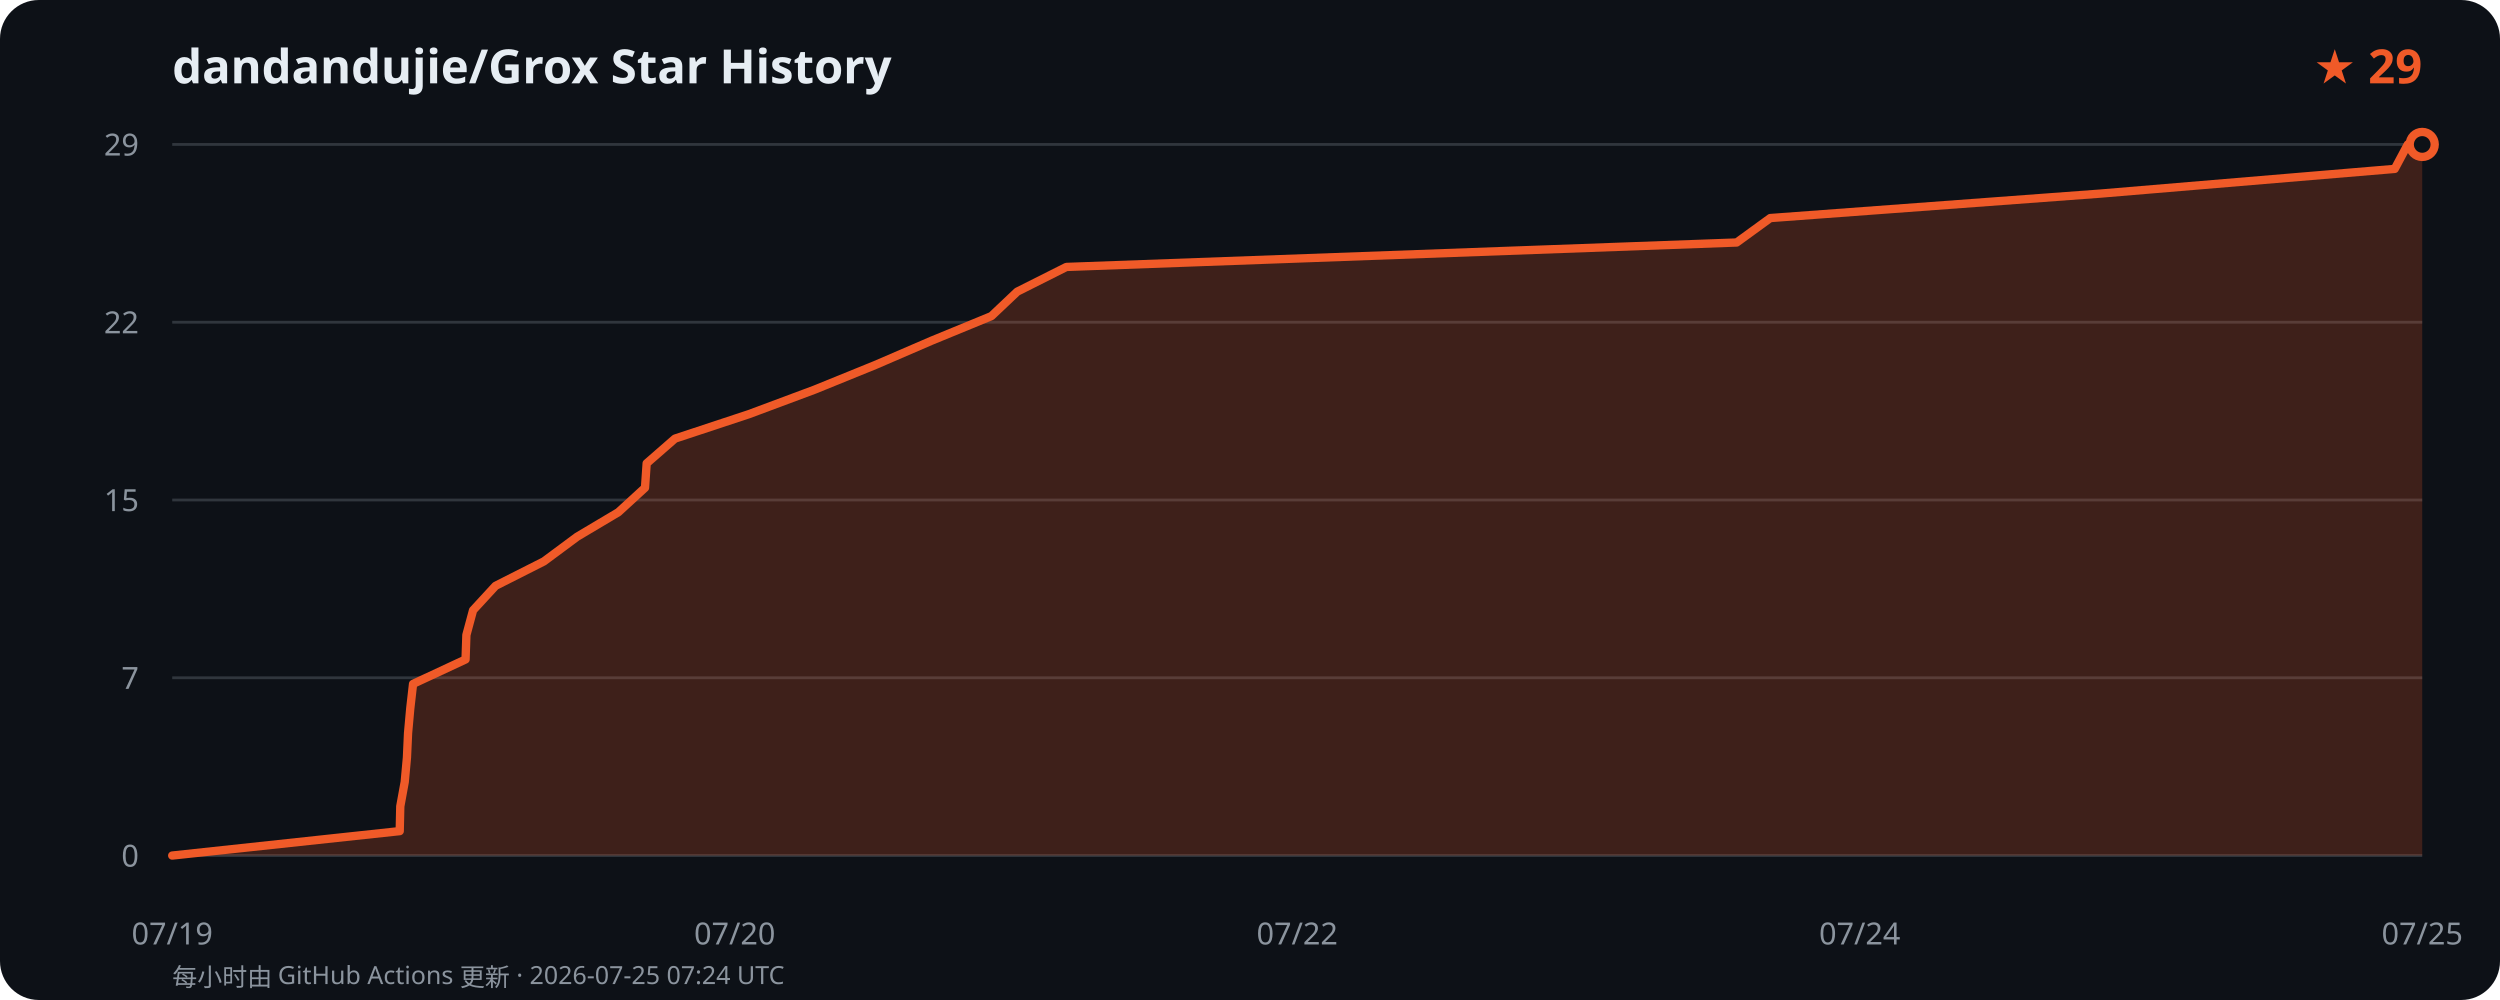
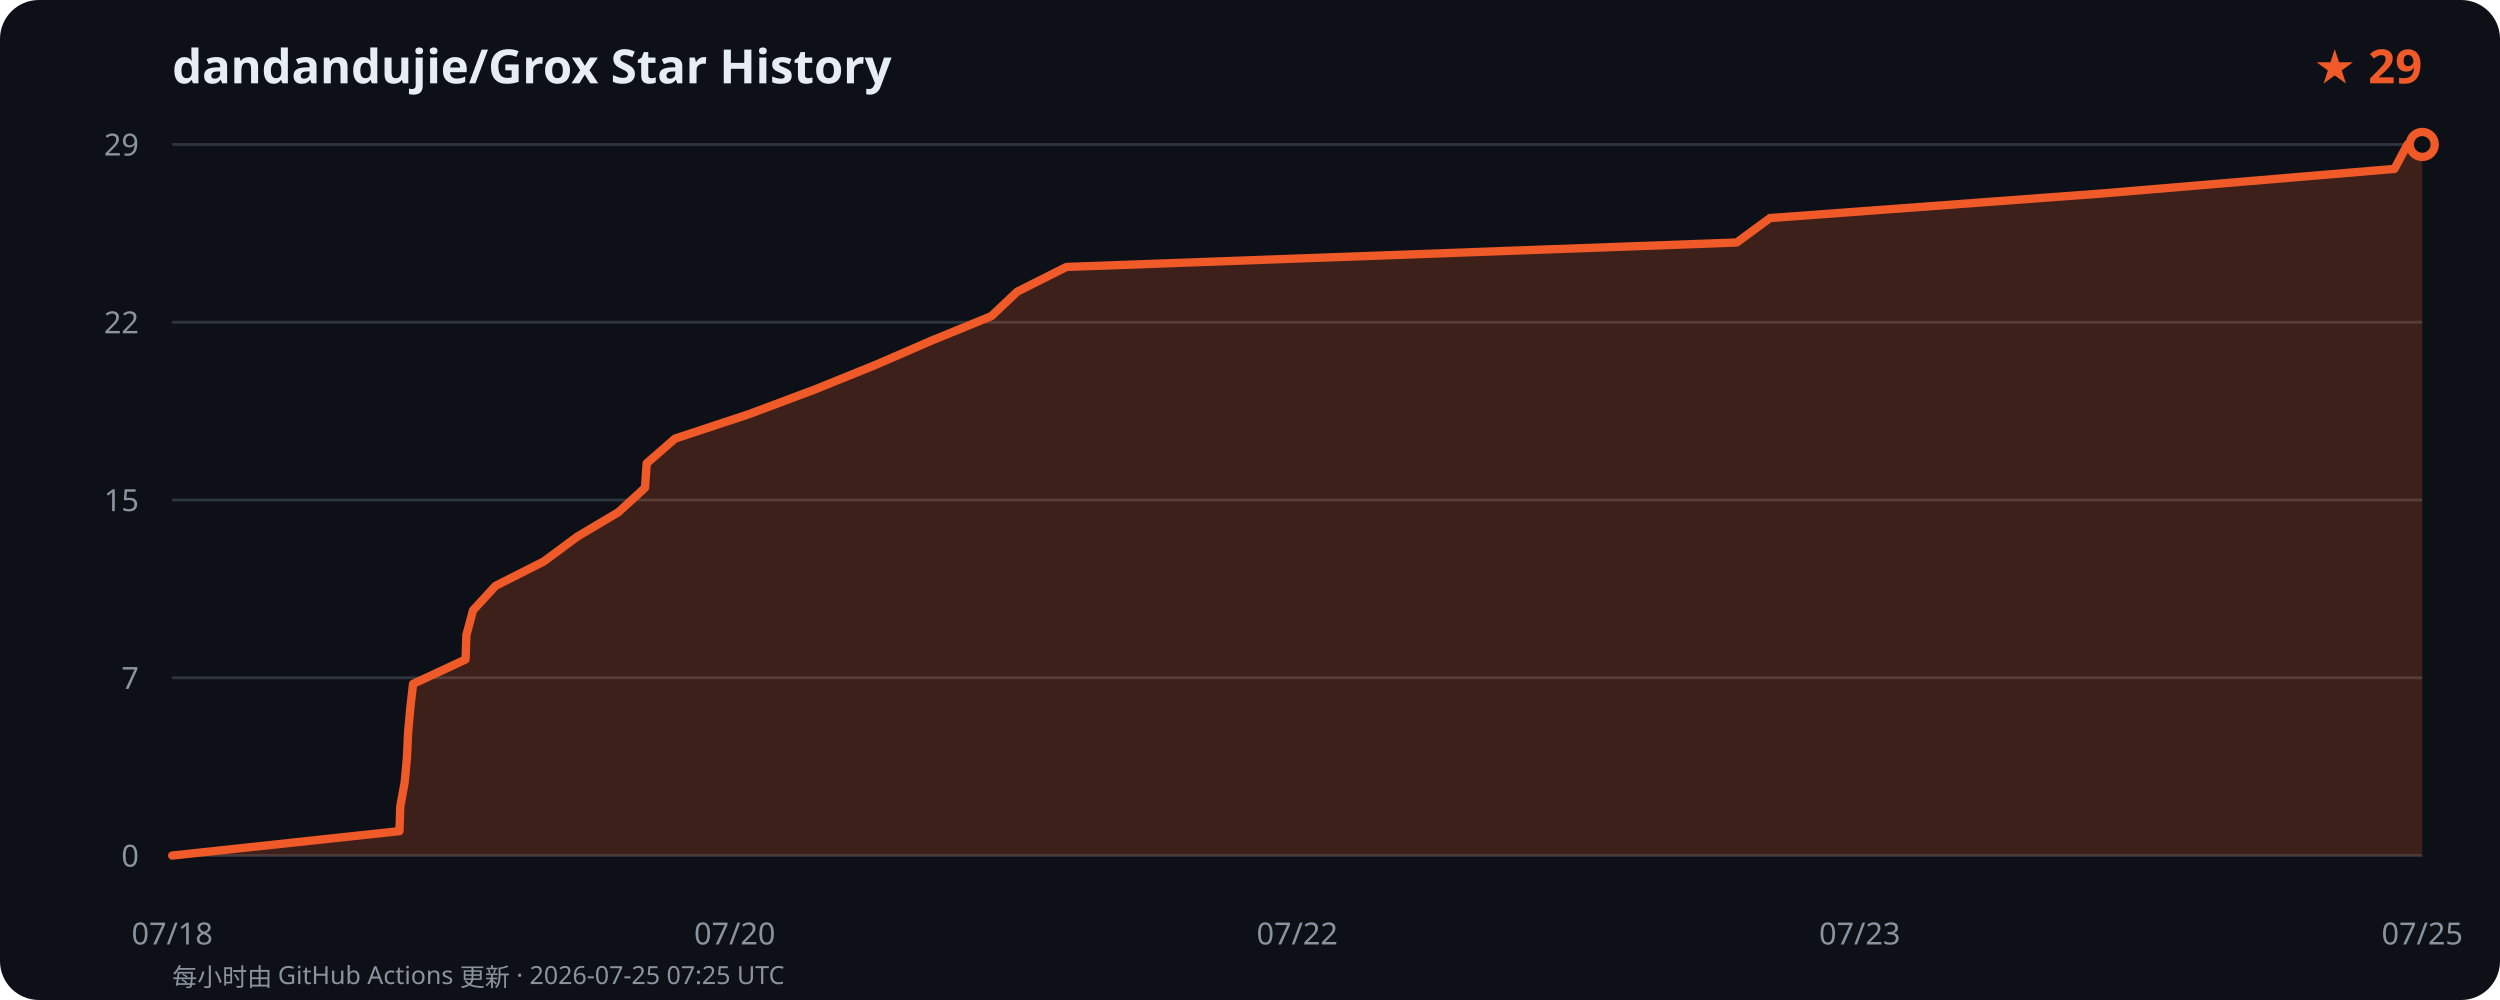
<svg xmlns="http://www.w3.org/2000/svg" width="900" height="360" viewBox="0 0 900 360" role="img" aria-labelledby="title desc">
  <rect width="900" height="360" rx="14" fill="#0d1117" />
  <text x="62" y="30" fill="#e6edf3" font-family="system-ui,Segoe UI,sans-serif" font-size="17" font-weight="650">dandandujie/Grox Star History</text>
  <text x="872" y="30" text-anchor="end" fill="#f05a28" font-family="system-ui,Segoe UI,sans-serif" font-size="17" font-weight="700">★ 29</text>
  <line x1="62" y1="308.0" x2="872" y2="308.0" stroke="#30363d" stroke-width="1" />
  <text x="50" y="312.0" text-anchor="end" fill="#8b949e" font-family="system-ui,Segoe UI,sans-serif" font-size="11">0</text>
  <line x1="62" y1="244.0" x2="872" y2="244.0" stroke="#30363d" stroke-width="1" />
  <text x="50" y="248.0" text-anchor="end" fill="#8b949e" font-family="system-ui,Segoe UI,sans-serif" font-size="11">7</text>
  <line x1="62" y1="180.0" x2="872" y2="180.0" stroke="#30363d" stroke-width="1" />
  <text x="50" y="184.0" text-anchor="end" fill="#8b949e" font-family="system-ui,Segoe UI,sans-serif" font-size="11">15</text>
  <line x1="62" y1="116.0" x2="872" y2="116.0" stroke="#30363d" stroke-width="1" />
  <text x="50" y="120.0" text-anchor="end" fill="#8b949e" font-family="system-ui,Segoe UI,sans-serif" font-size="11">22</text>
  <line x1="62" y1="52.0" x2="872" y2="52.0" stroke="#30363d" stroke-width="1" />
  <text x="50" y="56.0" text-anchor="end" fill="#8b949e" font-family="system-ui,Segoe UI,sans-serif" font-size="11">29</text>
-   <text x="62.0" y="340" text-anchor="middle" fill="#8b949e" font-family="system-ui,Segoe UI,sans-serif" font-size="11">07/19</text>
+   <text x="62.0" y="340" text-anchor="middle" fill="#8b949e" font-family="system-ui,Segoe UI,sans-serif" font-size="11">07/18</text>
  <text x="264.5" y="340" text-anchor="middle" fill="#8b949e" font-family="system-ui,Segoe UI,sans-serif" font-size="11">07/20</text>
  <text x="467.0" y="340" text-anchor="middle" fill="#8b949e" font-family="system-ui,Segoe UI,sans-serif" font-size="11">07/22</text>
-   <text x="669.5" y="340" text-anchor="middle" fill="#8b949e" font-family="system-ui,Segoe UI,sans-serif" font-size="11">07/24</text>
+   <text x="669.5" y="340" text-anchor="middle" fill="#8b949e" font-family="system-ui,Segoe UI,sans-serif" font-size="11">07/23</text>
  <text x="872.0" y="340" text-anchor="middle" fill="#8b949e" font-family="system-ui,Segoe UI,sans-serif" font-size="11">07/25</text>
-   <path d="M 62.0 308.0 L 143.9 299.2 L 144.1 290.3 L 145.7 281.5 L 146.5 272.7 L 146.9 263.9 L 147.7 255.0 L 148.7 246.2 L 167.6 237.4 L 167.9 228.6 L 170.3 219.7 L 178.4 210.9 L 195.8 202.1 L 207.8 193.2 L 222.6 184.4 L 232.2 175.6 L 232.8 166.8 L 243.0 157.9 L 269.6 149.1 L 293.2 140.3 L 315.1 131.4 L 335.5 122.6 L 356.9 113.8 L 366.2 105.0 L 383.9 96.1 L 625.2 87.3 L 637.3 78.5 L 756.1 69.7 L 862.1 60.8 L 866.8 52.0 L 872.0 52.0 L 872.0 308.0 L 62 308.0 Z" fill="#f05a2838" />
-   <path d="M 62.0 308.0 L 143.9 299.2 L 144.1 290.3 L 145.7 281.5 L 146.5 272.7 L 146.9 263.9 L 147.7 255.0 L 148.7 246.2 L 167.6 237.4 L 167.9 228.6 L 170.3 219.7 L 178.4 210.9 L 195.8 202.1 L 207.8 193.2 L 222.6 184.4 L 232.2 175.6 L 232.8 166.8 L 243.0 157.9 L 269.6 149.1 L 293.2 140.3 L 315.1 131.4 L 335.5 122.6 L 356.9 113.8 L 366.2 105.0 L 383.9 96.1 L 625.2 87.3 L 637.3 78.5 L 756.1 69.7 L 862.1 60.8 L 866.8 52.0 L 872.0 52.0" fill="none" stroke="#f05a28" stroke-width="3" stroke-linecap="round" stroke-linejoin="round" />
+   <path d="M 62.0 308.0 L 143.8 299.2 L 144.1 290.3 L 145.7 281.5 L 146.5 272.7 L 146.9 263.9 L 147.7 255.0 L 148.7 246.2 L 167.6 237.4 L 167.9 228.6 L 170.3 219.7 L 178.4 210.9 L 195.8 202.1 L 207.8 193.2 L 222.6 184.4 L 232.2 175.6 L 232.8 166.8 L 243.0 157.9 L 269.6 149.1 L 293.1 140.3 L 315.1 131.4 L 335.4 122.6 L 356.9 113.8 L 366.2 105.0 L 383.9 96.1 L 625.2 87.3 L 637.2 78.5 L 756.1 69.7 L 862.0 60.8 L 866.7 52.0 L 872.0 52.0 L 872.0 308.0 L 62 308.0 Z" fill="#f05a2838" />
+   <path d="M 62.0 308.0 L 143.8 299.2 L 144.1 290.3 L 145.7 281.5 L 146.5 272.7 L 146.9 263.9 L 147.7 255.0 L 148.7 246.2 L 167.6 237.4 L 167.9 228.6 L 170.3 219.7 L 178.4 210.9 L 195.8 202.1 L 207.8 193.2 L 222.6 184.4 L 232.2 175.6 L 232.8 166.8 L 243.0 157.9 L 269.6 149.1 L 293.1 140.3 L 315.1 131.4 L 335.4 122.6 L 356.9 113.8 L 366.2 105.0 L 383.9 96.1 L 625.2 87.3 L 637.2 78.5 L 756.1 69.7 L 862.0 60.8 L 866.7 52.0 L 872.0 52.0" fill="none" stroke="#f05a28" stroke-width="3" stroke-linecap="round" stroke-linejoin="round" />
  <circle cx="872.0" cy="52.0" r="4.5" fill="#0d1117" stroke="#f05a28" stroke-width="3" />
-   <text x="62" y="355" fill="#8b949e" font-family="system-ui,Segoe UI,sans-serif" font-size="9">每小时由 GitHub Actions 更新 · 2026-07-25 07:24 UTC</text>
+   <text x="62" y="355" fill="#8b949e" font-family="system-ui,Segoe UI,sans-serif" font-size="9">每小时由 GitHub Actions 更新 · 2026-07-25 07:25 UTC</text>
</svg>
